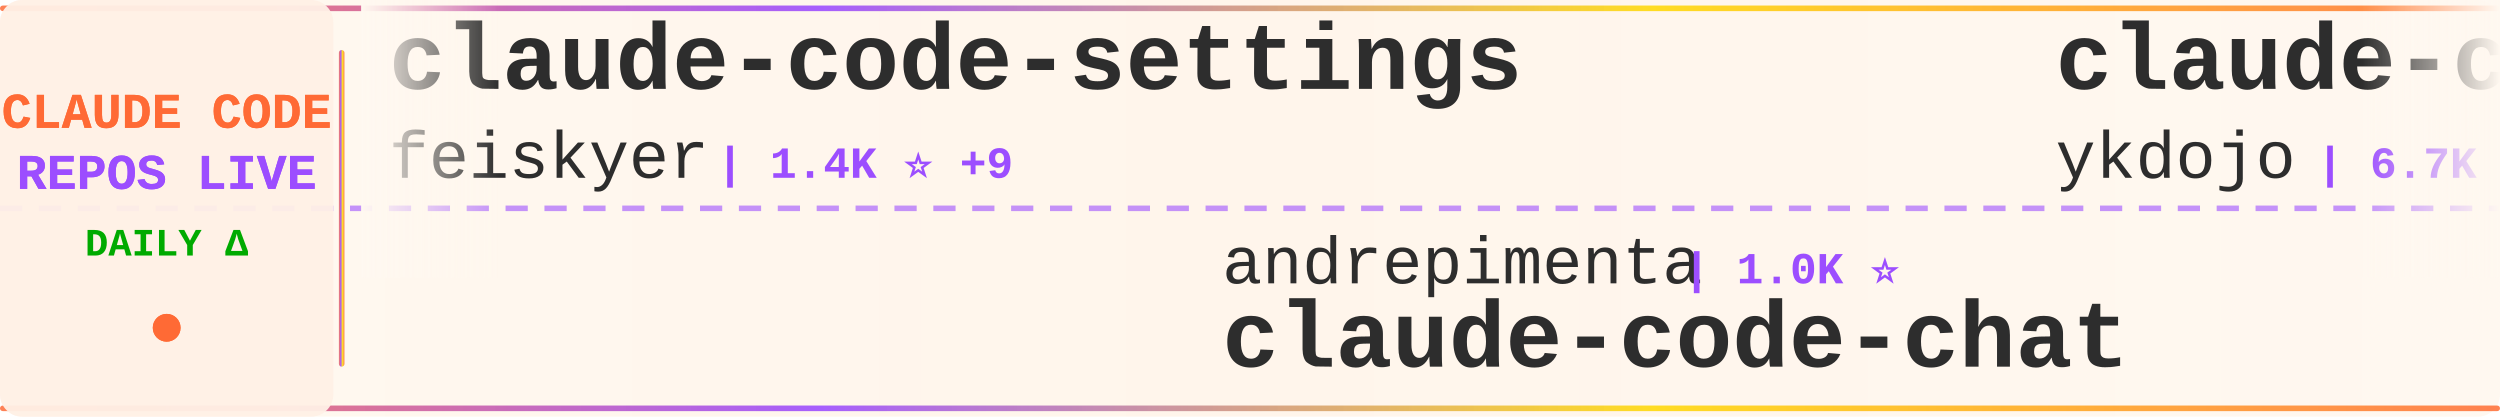
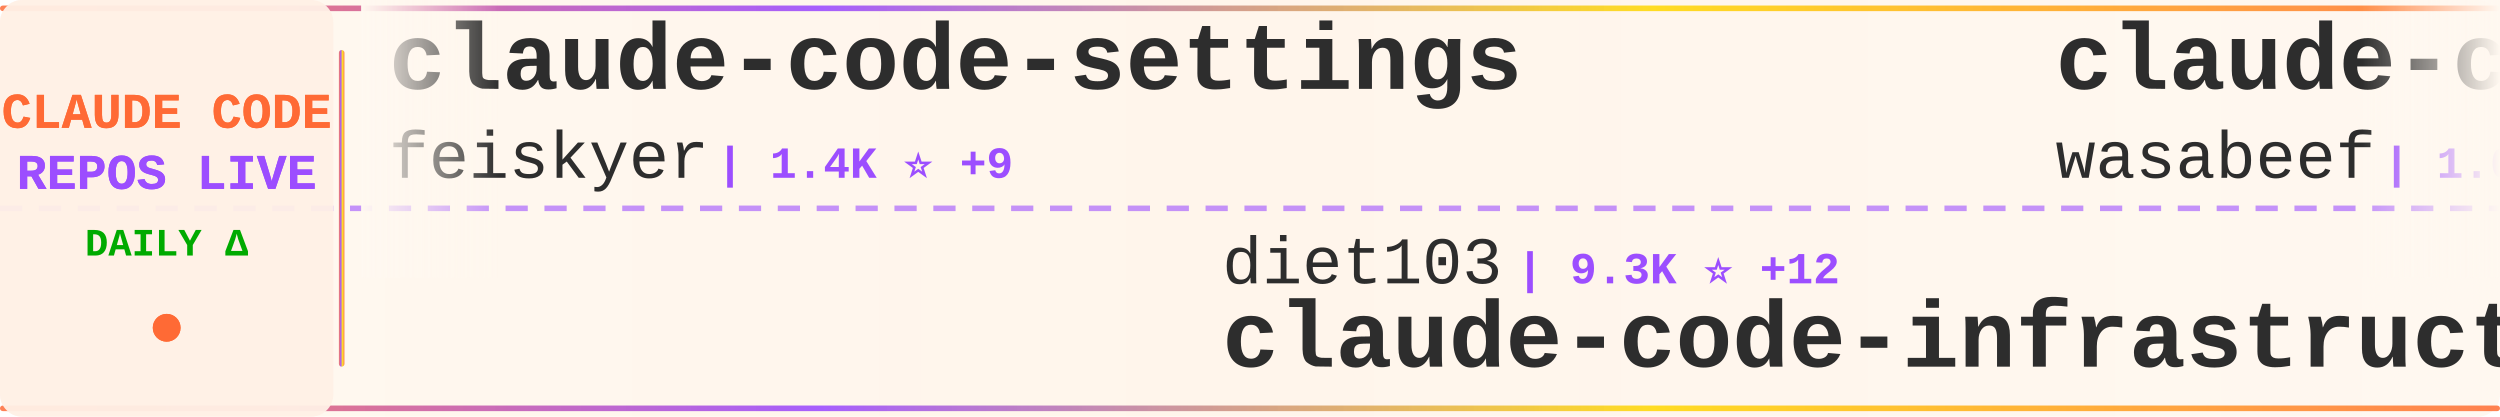
<svg xmlns="http://www.w3.org/2000/svg" width="900" height="150">
  <defs>
    <linearGradient id="tickerBg" x1="0%" y1="0%" x2="100%" y2="0%">
      <stop offset="0%" style="stop-color:#fff8f0;stop-opacity:0.98" />
      <stop offset="50%" style="stop-color:#fff5eb;stop-opacity:1" />
      <stop offset="100%" style="stop-color:#fff8f0;stop-opacity:0.98" />
    </linearGradient>
    <linearGradient id="borderGrad" x1="0%" y1="0%" x2="100%" y2="0%">
      <stop offset="0%" style="stop-color:#FF6B35;stop-opacity:0.85">
        <animate attributeName="stop-opacity" values="0.85;1;0.85" dur="2s" repeatCount="indefinite" />
      </stop>
      <stop offset="33%" style="stop-color:#9C4EFF;stop-opacity:0.9">
        <animate attributeName="stop-opacity" values="0.9;1;0.9" dur="2.2s" repeatCount="indefinite" />
      </stop>
      <stop offset="66%" style="stop-color:#FFD700;stop-opacity:0.85">
        <animate attributeName="stop-opacity" values="0.85;1;0.85" dur="1.8s" repeatCount="indefinite" />
      </stop>
      <stop offset="100%" style="stop-color:#FF6B35;stop-opacity:0.85">
        <animate attributeName="stop-opacity" values="0.85;1;0.85" dur="2s" repeatCount="indefinite" />
      </stop>
    </linearGradient>
    <filter id="textGlow">
      <feGaussianBlur stdDeviation="0.15" result="coloredBlur" />
      <feMerge>
        <feMergeNode in="coloredBlur" />
        <feMergeNode in="SourceGraphic" />
      </feMerge>
    </filter>
    <filter id="metricGlow">
      <feGaussianBlur stdDeviation="0.2" result="coloredBlur" />
      <feMerge>
        <feMergeNode in="coloredBlur" />
        <feMergeNode in="SourceGraphic" />
      </feMerge>
    </filter>
    <linearGradient id="leftFade" x1="0%" y1="0%" x2="100%" y2="0%">
      <stop offset="0%" style="stop-color:#fff8f0;stop-opacity:1" />
      <stop offset="100%" style="stop-color:#fff8f0;stop-opacity:0" />
    </linearGradient>
    <linearGradient id="rightFade" x1="0%" y1="0%" x2="100%" y2="0%">
      <stop offset="0%" style="stop-color:#fff8f0;stop-opacity:0" />
      <stop offset="100%" style="stop-color:#fff8f0;stop-opacity:1" />
    </linearGradient>
  </defs>
  <rect width="900" height="150" fill="url(#tickerBg)" rx="8" />
  <rect x="0" y="2" width="900" height="2" fill="url(#borderGrad)" rx="1" />
  <rect x="0" y="146" width="900" height="2" fill="url(#borderGrad)" rx="1" />
  <line x1="0" y1="75" x2="900" y2="75" stroke="#9C4EFF" stroke-width="2" stroke-dasharray="8 6" opacity="0.6" />
  <rect x="0" y="0" width="120" height="150" fill="#fff0e6" opacity="0.95" rx="8" />
  <text x="60" y="46" font-family="'Courier New', monospace" font-size="18" font-weight="bold" fill="#FF6B35" text-anchor="middle" filter="url(#textGlow)">
    CLAUDE CODE
  </text>
  <text x="60" y="68" font-family="'Courier New', monospace" font-size="18" font-weight="bold" fill="#9C4EFF" text-anchor="middle" filter="url(#textGlow)">
    REPOS LIVE
  </text>
  <text x="60" y="92" font-family="'Courier New', monospace" font-size="14" font-weight="bold" fill="#00aa00" text-anchor="middle">
    DAILY Δ
  </text>
  <circle cx="60" cy="118" r="5" fill="#FF6B35" filter="url(#metricGlow)">
    <animate attributeName="r" values="4;6;4" dur="1.5s" repeatCount="indefinite" />
    <animate attributeName="opacity" values="0.6;1;0.6" dur="1.5s" repeatCount="indefinite" />
  </circle>
  <rect x="122" y="18" width="2" height="114" fill="url(#borderGrad)" rx="1" />
  <clipPath id="tickerClip">
    <rect x="130" y="0" width="770" height="150" />
  </clipPath>
  <g clip-path="url(#tickerClip)">
    <g id="tickerItems">
      <animateTransform attributeName="transform" attributeType="XML" type="translate" from="0 0" to="-3000 0" dur="54s" repeatCount="indefinite" />
      <g transform="translate(0, 0)">
        <text x="140" y="32" font-family="'Courier New', monospace" font-size="34" font-weight="bold" fill="#2d2d2d">claude-code-settings</text>
        <text x="140" y="64" font-family="'Courier New', monospace" font-size="24" font-weight="normal" fill="#2d2d2d" opacity="1.0">feiskyer</text>
        <text x="258" y="64" font-family="'Courier New', monospace" font-size="16" font-weight="bold" fill="#9C4EFF"> | 1.4K ⭐ +9</text>
      </g>
      <g transform="translate(300, 0)">
-         <text x="140" y="102" font-family="'Courier New', monospace" font-size="24" font-weight="normal" fill="#2d2d2d" opacity="1.0">andrepimenta</text>
-         <text x="306" y="102" font-family="'Courier New', monospace" font-size="16" font-weight="bold" fill="#9C4EFF"> | 1.0K ⭐</text>
-         <text x="140" y="132" font-family="'Courier New', monospace" font-size="34" font-weight="bold" fill="#2d2d2d">claude-code-chat</text>
+         <text x="140" y="102" font-family="'Courier New', monospace" font-size="24" font-weight="normal" fill="#2d2d2d" opacity="1.0">diet103</text>
+         <text x="246" y="102" font-family="'Courier New', monospace" font-size="16" font-weight="bold" fill="#9C4EFF"> | 9.3K ⭐ +12</text>
+         <text x="140" y="132" font-family="'Courier New', monospace" font-size="34" font-weight="bold" fill="#2d2d2d">claude-code-infrastructu...</text>
      </g>
      <g transform="translate(600, 0)">
-         <text x="140" y="32" font-family="'Courier New', monospace" font-size="34" font-weight="bold" fill="#2d2d2d">claude-code-tips</text>
-         <text x="140" y="64" font-family="'Courier New', monospace" font-size="24" font-weight="normal" fill="#2d2d2d" opacity="1.0">ykdojo</text>
-         <text x="234" y="64" font-family="'Courier New', monospace" font-size="16" font-weight="bold" fill="#9C4EFF"> | 6.7K ⭐ +60</text>
+         <text x="140" y="32" font-family="'Courier New', monospace" font-size="34" font-weight="bold" fill="#2d2d2d">claude-code-cookbook</text>
+         <text x="140" y="64" font-family="'Courier New', monospace" font-size="24" font-weight="normal" fill="#2d2d2d" opacity="1.0">wasabeef</text>
+         <text x="258" y="64" font-family="'Courier New', monospace" font-size="16" font-weight="bold" fill="#9C4EFF"> | 1.0K ⭐</text>
      </g>
      <g transform="translate(900, 0)">
-         <text x="140" y="102" font-family="'Courier New', monospace" font-size="24" font-weight="normal" fill="#2d2d2d" opacity="1.0">wshobson</text>
-         <text x="258" y="102" font-family="'Courier New', monospace" font-size="16" font-weight="bold" fill="#9C4EFF"> | 32.2K ⭐ +108</text>
-         <text x="140" y="132" font-family="'Courier New', monospace" font-size="34" font-weight="bold" fill="#2d2d2d">agents</text>
+         <text x="140" y="102" font-family="'Courier New', monospace" font-size="24" font-weight="normal" fill="#2d2d2d" opacity="1.0">RichardAtCT</text>
+         <text x="294" y="102" font-family="'Courier New', monospace" font-size="16" font-weight="bold" fill="#9C4EFF"> | 2.2K ⭐ +21</text>
+         <text x="140" y="132" font-family="'Courier New', monospace" font-size="34" font-weight="bold" fill="#2d2d2d">claude-code-telegram</text>
      </g>
      <g transform="translate(1200, 0)">
-         <text x="140" y="32" font-family="'Courier New', monospace" font-size="34" font-weight="bold" fill="#2d2d2d">claude-code-subagents</text>
-         <text x="140" y="64" font-family="'Courier New', monospace" font-size="24" font-weight="normal" fill="#2d2d2d" opacity="1.0">0xfurai</text>
-         <text x="246" y="64" font-family="'Courier New', monospace" font-size="16" font-weight="bold" fill="#9C4EFF"> | 793 ⭐ +1</text>
+         <text x="140" y="32" font-family="'Courier New', monospace" font-size="34" font-weight="bold" fill="#2d2d2d">claude-code-showcase</text>
+         <text x="140" y="64" font-family="'Courier New', monospace" font-size="24" font-weight="normal" fill="#2d2d2d" opacity="1.0">ChrisWiles</text>
+         <text x="282" y="64" font-family="'Courier New', monospace" font-size="16" font-weight="bold" fill="#9C4EFF"> | 5.6K ⭐ +2</text>
      </g>
      <g transform="translate(1500, 0)">
-         <text x="140" y="102" font-family="'Courier New', monospace" font-size="24" font-weight="normal" fill="#2d2d2d" opacity="1.0">wasabeef</text>
-         <text x="258" y="102" font-family="'Courier New', monospace" font-size="16" font-weight="bold" fill="#9C4EFF"> | 1.0K ⭐</text>
-         <text x="140" y="132" font-family="'Courier New', monospace" font-size="34" font-weight="bold" fill="#2d2d2d">claude-code-cookbook</text>
+         <text x="140" y="102" font-family="'Courier New', monospace" font-size="24" font-weight="normal" fill="#2d2d2d" opacity="1.0">siteboon</text>
+         <text x="258" y="102" font-family="'Courier New', monospace" font-size="16" font-weight="bold" fill="#9C4EFF"> | 8.9K ⭐ +63</text>
+         <text x="140" y="132" font-family="'Courier New', monospace" font-size="34" font-weight="bold" fill="#2d2d2d">claudecodeui</text>
      </g>
      <g transform="translate(1800, 0)">
-         <text x="140" y="32" font-family="'Courier New', monospace" font-size="34" font-weight="bold" fill="#2d2d2d">deer-flow</text>
-         <text x="140" y="64" font-family="'Courier New', monospace" font-size="24" font-weight="normal" fill="#2d2d2d" opacity="1.0">bytedance</text>
-         <text x="270" y="64" font-family="'Courier New', monospace" font-size="16" font-weight="bold" fill="#9C4EFF"> | 42.7K ⭐ +4.1K</text>
+         <text x="140" y="32" font-family="'Courier New', monospace" font-size="34" font-weight="bold" fill="#2d2d2d">claude-code-docs</text>
+         <text x="140" y="64" font-family="'Courier New', monospace" font-size="24" font-weight="normal" fill="#2d2d2d" opacity="1.0">ericbuess</text>
+         <text x="270" y="64" font-family="'Courier New', monospace" font-size="16" font-weight="bold" fill="#9C4EFF"> | 752 ⭐ +3</text>
      </g>
      <g transform="translate(2100, 0)">
-         <text x="140" y="102" font-family="'Courier New', monospace" font-size="24" font-weight="normal" fill="#2d2d2d" opacity="1.0">greggh</text>
-         <text x="234" y="102" font-family="'Courier New', monospace" font-size="16" font-weight="bold" fill="#9C4EFF"> | 1.9K ⭐ +3</text>
-         <text x="140" y="132" font-family="'Courier New', monospace" font-size="34" font-weight="bold" fill="#2d2d2d">claude-code.nvim</text>
+         <text x="140" y="102" font-family="'Courier New', monospace" font-size="24" font-weight="normal" fill="#2d2d2d" opacity="1.0">shanraisshan</text>
+         <text x="306" y="102" font-family="'Courier New', monospace" font-size="16" font-weight="bold" fill="#9C4EFF"> | 21.6K ⭐ +466</text>
+         <text x="140" y="132" font-family="'Courier New', monospace" font-size="34" font-weight="bold" fill="#2d2d2d">claude-code-best-practic...</text>
      </g>
      <g transform="translate(2400, 0)">
-         <text x="140" y="32" font-family="'Courier New', monospace" font-size="34" font-weight="bold" fill="#2d2d2d">skills</text>
-         <text x="140" y="64" font-family="'Courier New', monospace" font-size="24" font-weight="normal" fill="#2d2d2d" opacity="1.0">anthropics</text>
-         <text x="282" y="64" font-family="'Courier New', monospace" font-size="16" font-weight="bold" fill="#9C4EFF"> | 101.8K ⭐ +981</text>
+         <text x="140" y="32" font-family="'Courier New', monospace" font-size="34" font-weight="bold" fill="#2d2d2d">claude-code-transcripts</text>
+         <text x="140" y="64" font-family="'Courier New', monospace" font-size="24" font-weight="normal" fill="#2d2d2d" opacity="1.0">simonw</text>
+         <text x="234" y="64" font-family="'Courier New', monospace" font-size="16" font-weight="bold" fill="#9C4EFF"> | 1.2K ⭐ +3</text>
      </g>
      <g transform="translate(2700, 0)">
-         <text x="140" y="102" font-family="'Courier New', monospace" font-size="24" font-weight="normal" fill="#2d2d2d" opacity="1.0">KimYx0207</text>
-         <text x="270" y="102" font-family="'Courier New', monospace" font-size="16" font-weight="bold" fill="#9C4EFF"> | 2.3K ⭐ +55</text>
-         <text x="140" y="132" font-family="'Courier New', monospace" font-size="34" font-weight="bold" fill="#2d2d2d">Claude-Code-x-OpenClaw-G...</text>
+         <text x="140" y="102" font-family="'Courier New', monospace" font-size="24" font-weight="normal" fill="#2d2d2d" opacity="1.0">alirezarezvani</text>
+         <text x="330" y="102" font-family="'Courier New', monospace" font-size="16" font-weight="bold" fill="#9C4EFF"> | 638 ⭐</text>
+         <text x="140" y="132" font-family="'Courier New', monospace" font-size="34" font-weight="bold" fill="#2d2d2d">claude-code-tresor</text>
      </g>
      <g transform="translate(3000, 0)">
        <text x="140" y="32" font-family="'Courier New', monospace" font-size="34" font-weight="bold" fill="#2d2d2d">claude-code-settings</text>
        <text x="140" y="64" font-family="'Courier New', monospace" font-size="24" font-weight="normal" fill="#2d2d2d" opacity="1.0">feiskyer</text>
        <text x="258" y="64" font-family="'Courier New', monospace" font-size="16" font-weight="bold" fill="#9C4EFF"> | 1.4K ⭐ +9</text>
      </g>
      <g transform="translate(3300, 0)">
-         <text x="140" y="102" font-family="'Courier New', monospace" font-size="24" font-weight="normal" fill="#2d2d2d" opacity="1.0">andrepimenta</text>
-         <text x="306" y="102" font-family="'Courier New', monospace" font-size="16" font-weight="bold" fill="#9C4EFF"> | 1.0K ⭐</text>
-         <text x="140" y="132" font-family="'Courier New', monospace" font-size="34" font-weight="bold" fill="#2d2d2d">claude-code-chat</text>
+         <text x="140" y="102" font-family="'Courier New', monospace" font-size="24" font-weight="normal" fill="#2d2d2d" opacity="1.0">diet103</text>
+         <text x="246" y="102" font-family="'Courier New', monospace" font-size="16" font-weight="bold" fill="#9C4EFF"> | 9.3K ⭐ +12</text>
+         <text x="140" y="132" font-family="'Courier New', monospace" font-size="34" font-weight="bold" fill="#2d2d2d">claude-code-infrastructu...</text>
      </g>
      <g transform="translate(3600, 0)">
-         <text x="140" y="32" font-family="'Courier New', monospace" font-size="34" font-weight="bold" fill="#2d2d2d">claude-code-tips</text>
-         <text x="140" y="64" font-family="'Courier New', monospace" font-size="24" font-weight="normal" fill="#2d2d2d" opacity="1.0">ykdojo</text>
-         <text x="234" y="64" font-family="'Courier New', monospace" font-size="16" font-weight="bold" fill="#9C4EFF"> | 6.7K ⭐ +60</text>
+         <text x="140" y="32" font-family="'Courier New', monospace" font-size="34" font-weight="bold" fill="#2d2d2d">claude-code-cookbook</text>
+         <text x="140" y="64" font-family="'Courier New', monospace" font-size="24" font-weight="normal" fill="#2d2d2d" opacity="1.0">wasabeef</text>
+         <text x="258" y="64" font-family="'Courier New', monospace" font-size="16" font-weight="bold" fill="#9C4EFF"> | 1.0K ⭐</text>
      </g>
      <g transform="translate(3900, 0)">
-         <text x="140" y="102" font-family="'Courier New', monospace" font-size="24" font-weight="normal" fill="#2d2d2d" opacity="1.0">wshobson</text>
-         <text x="258" y="102" font-family="'Courier New', monospace" font-size="16" font-weight="bold" fill="#9C4EFF"> | 32.2K ⭐ +108</text>
-         <text x="140" y="132" font-family="'Courier New', monospace" font-size="34" font-weight="bold" fill="#2d2d2d">agents</text>
+         <text x="140" y="102" font-family="'Courier New', monospace" font-size="24" font-weight="normal" fill="#2d2d2d" opacity="1.0">RichardAtCT</text>
+         <text x="294" y="102" font-family="'Courier New', monospace" font-size="16" font-weight="bold" fill="#9C4EFF"> | 2.2K ⭐ +21</text>
+         <text x="140" y="132" font-family="'Courier New', monospace" font-size="34" font-weight="bold" fill="#2d2d2d">claude-code-telegram</text>
      </g>
    </g>
  </g>
  <rect x="130" y="0" width="50" height="100" fill="url(#leftFade)" />
  <rect x="850" y="0" width="50" height="100" fill="url(#rightFade)" />
</svg>
